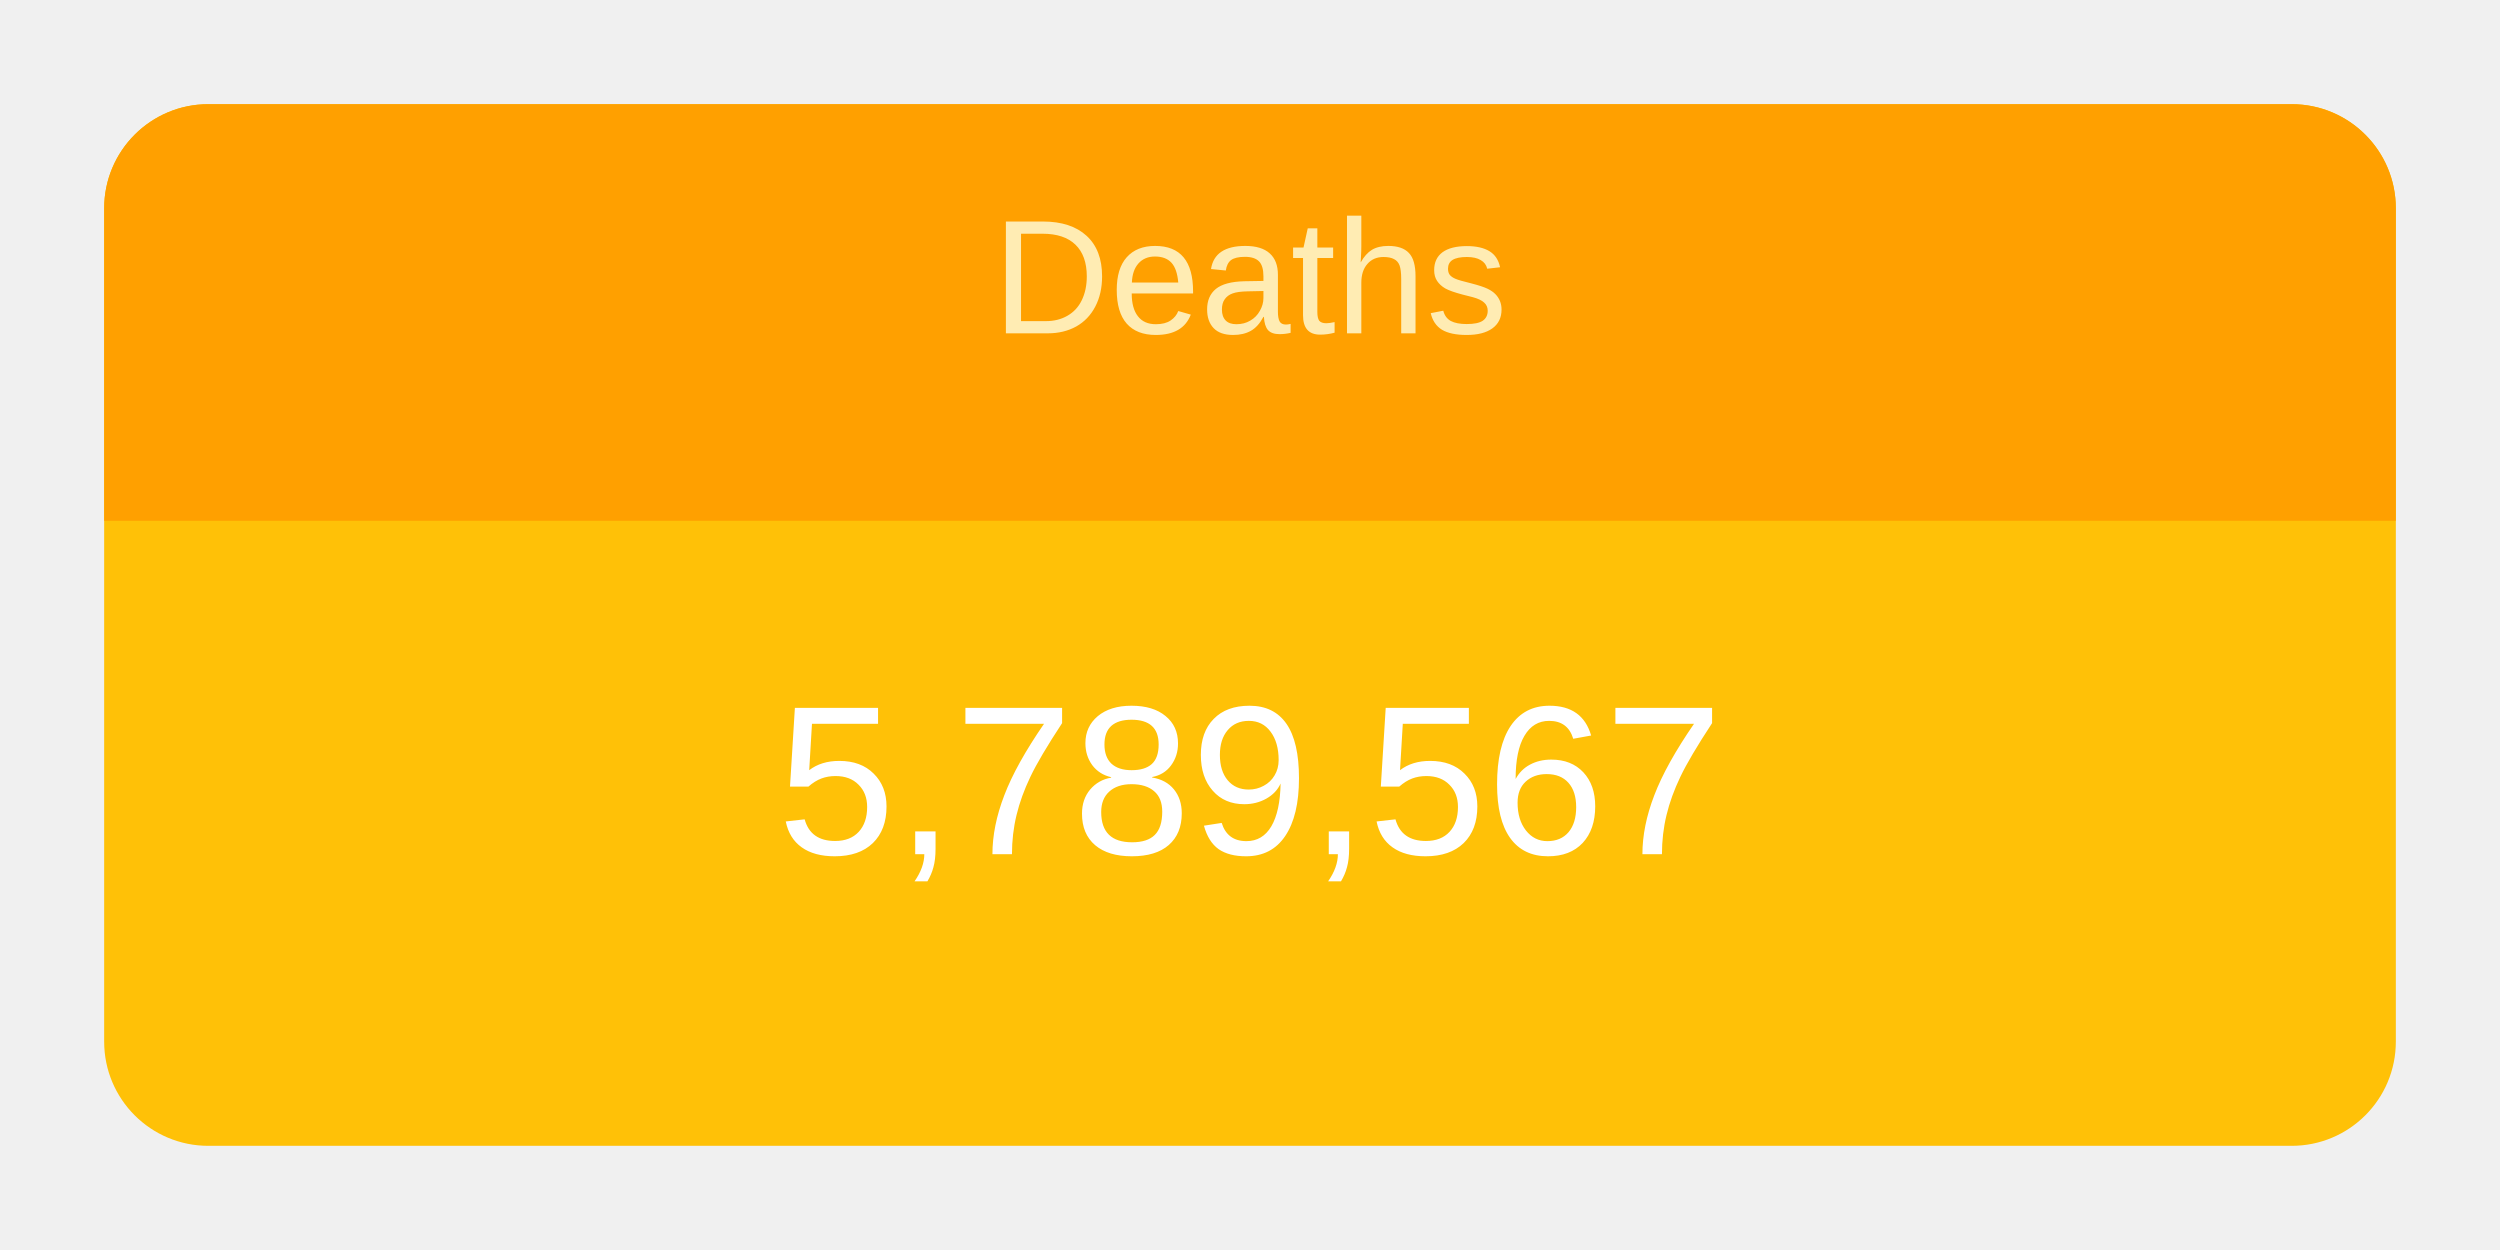
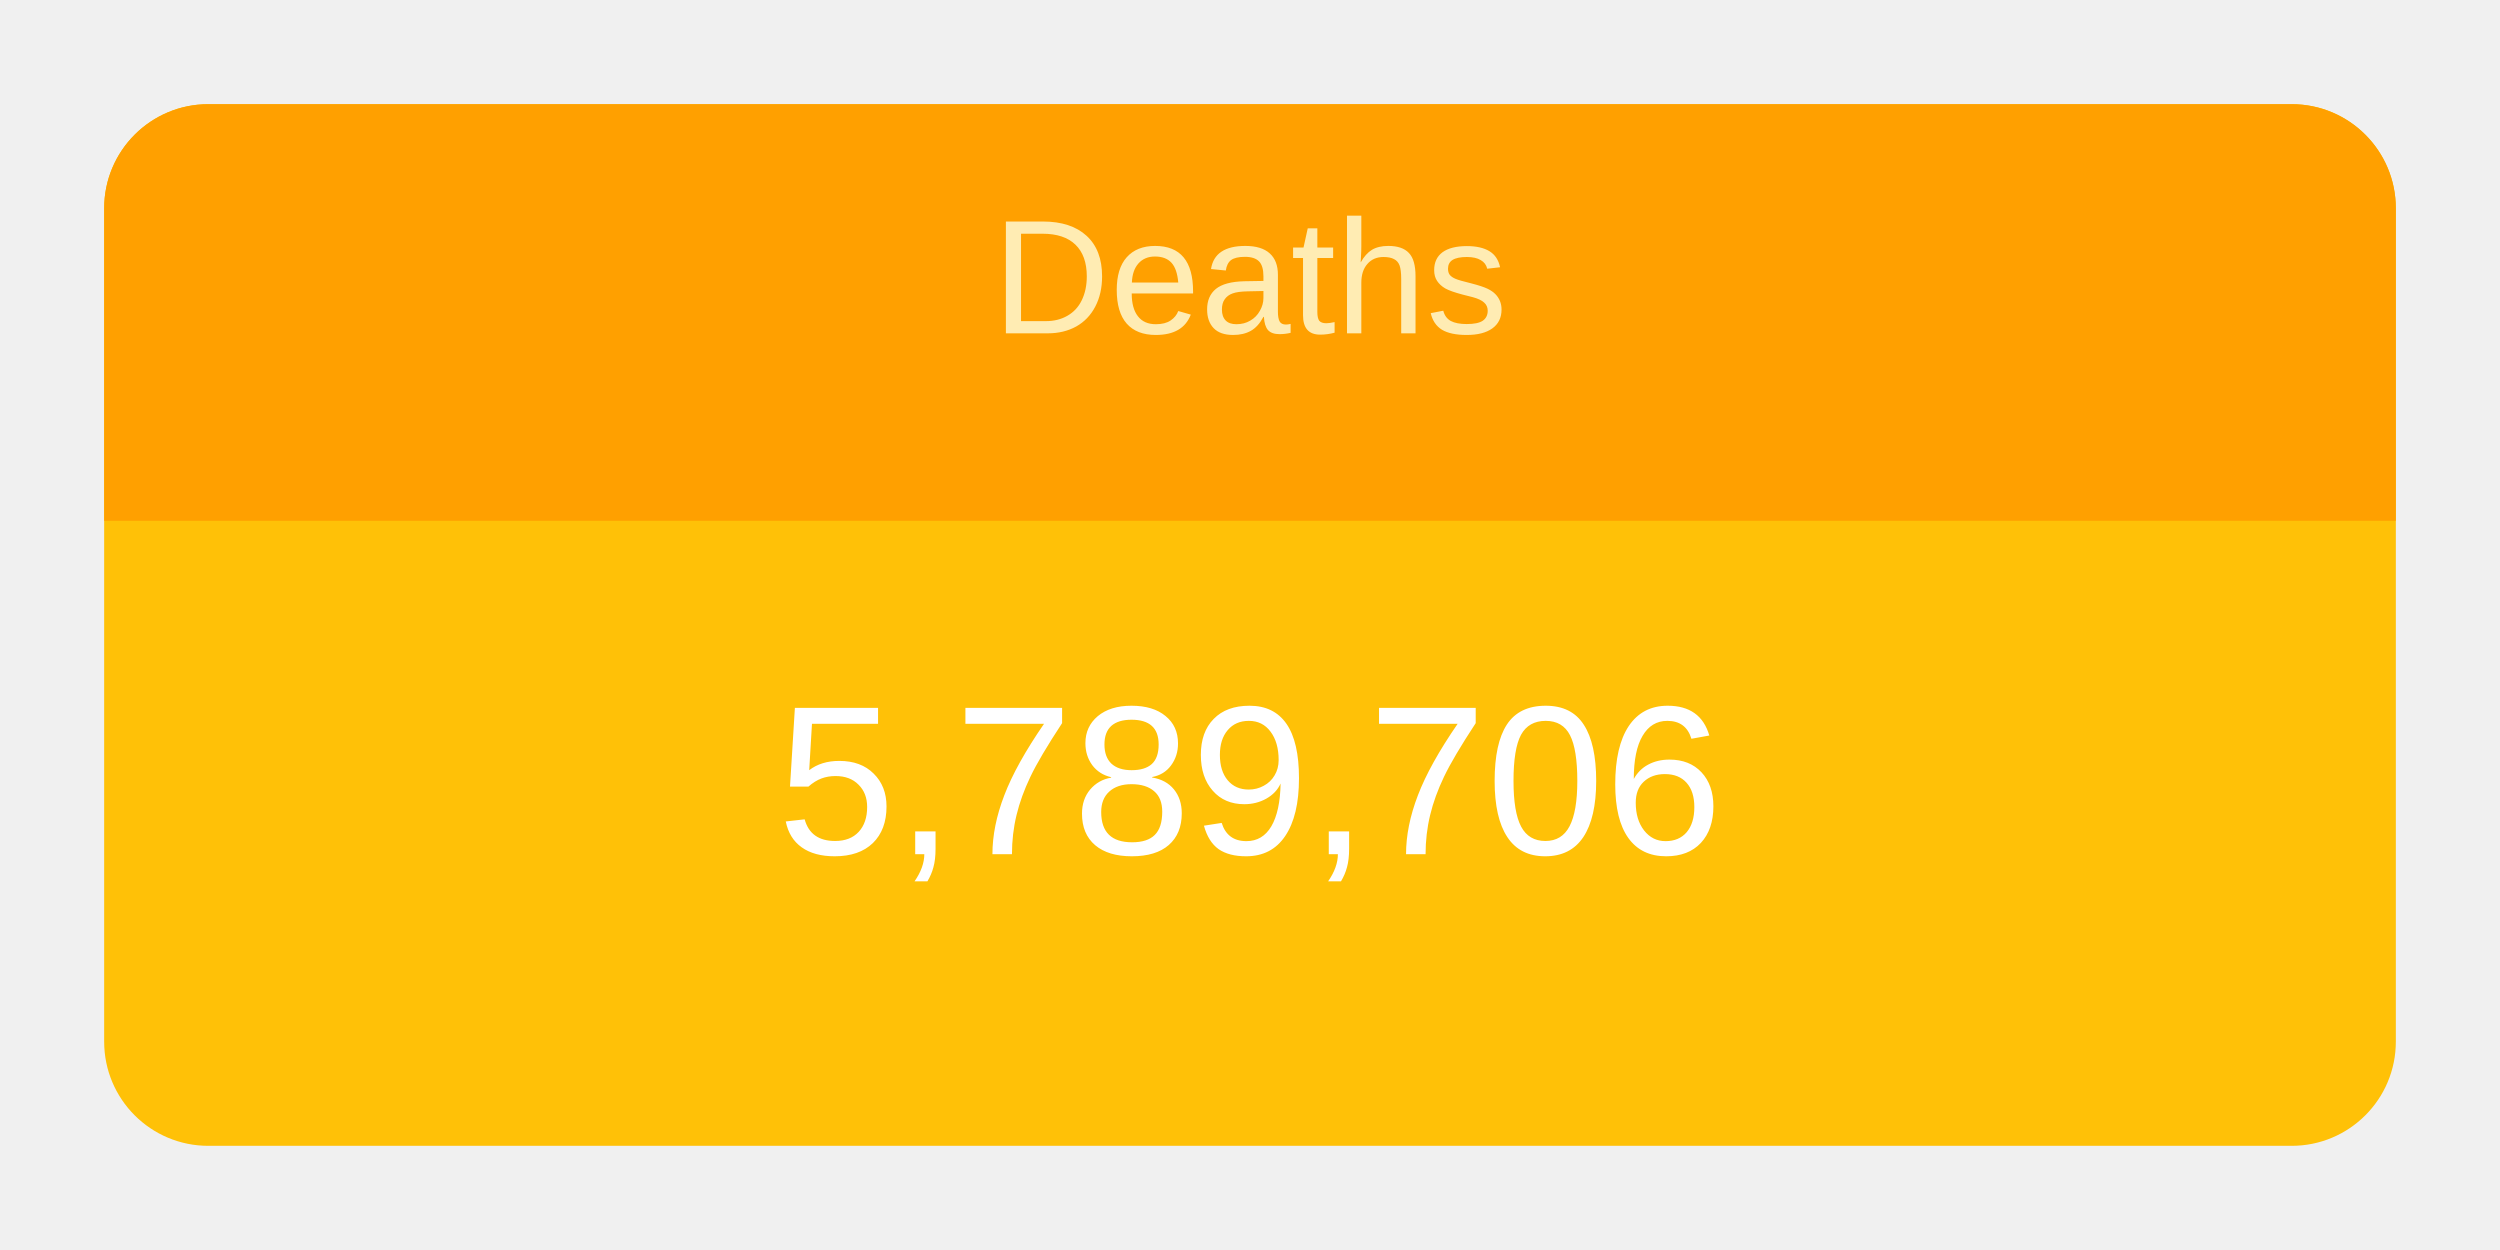
<svg xmlns="http://www.w3.org/2000/svg" height="120" viewBox="" width="240">
  <g transform="translate(10,10)">
    <rect rx="10" ry="10" width="220" height="100" style="fill: #ffc107; stroke-width: 5;" />
    <svg width="220" height="100">
      <text x="50%" y="72%" alignment-baseline="middle" text-anchor="middle" fill="white" font-size="1.7em" font-family="Arial, Helvetica, sans-serif">
-         5,789,567
+         5,789,706
      </text>
    </svg>
    <path fill="#FFA000" d=" M 210 0              a 10 10 0 0 1 10 10              v 30             h-220             v-30             a 10 10 0 0 1 10 -10" />
    <svg width="220" height="40">
      <text x="50%" y="55%" alignment-baseline="middle" text-anchor="middle" fill="#FFECB3" font-size="1.3em" font-family="Arial, Helvetica, sans-serif">
        Deaths
      </text>
    </svg>
  </g>
</svg>
